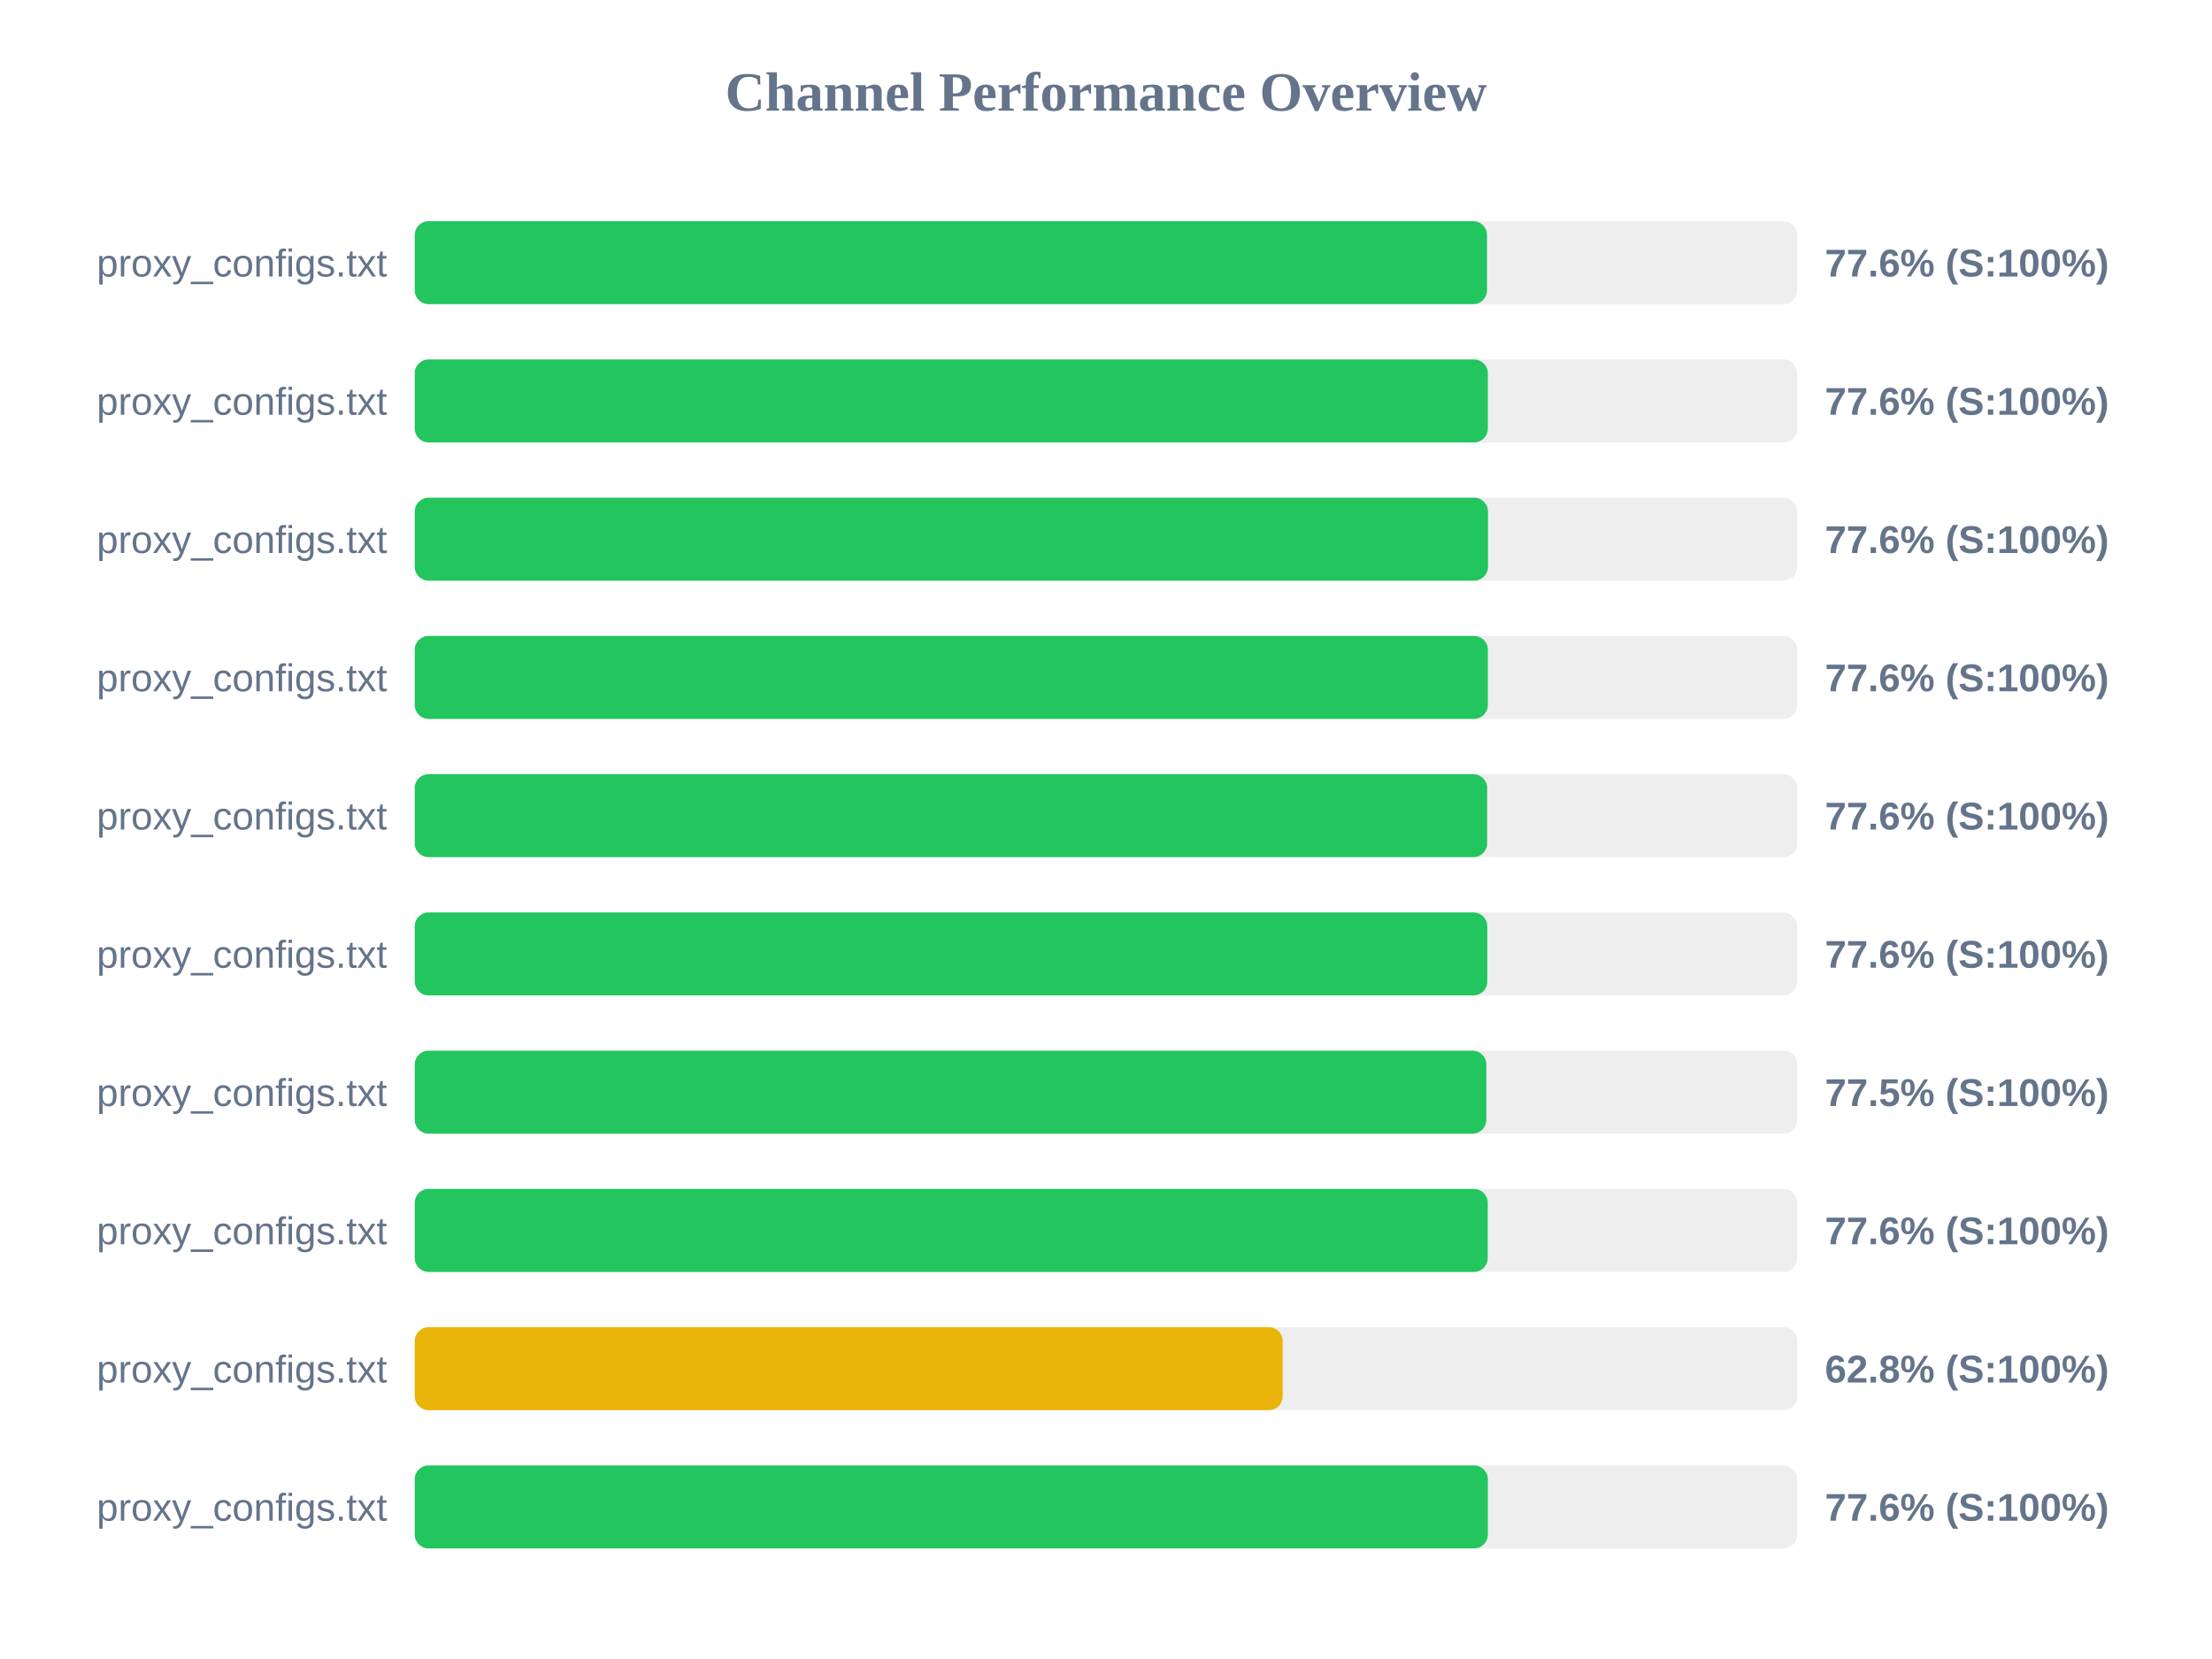
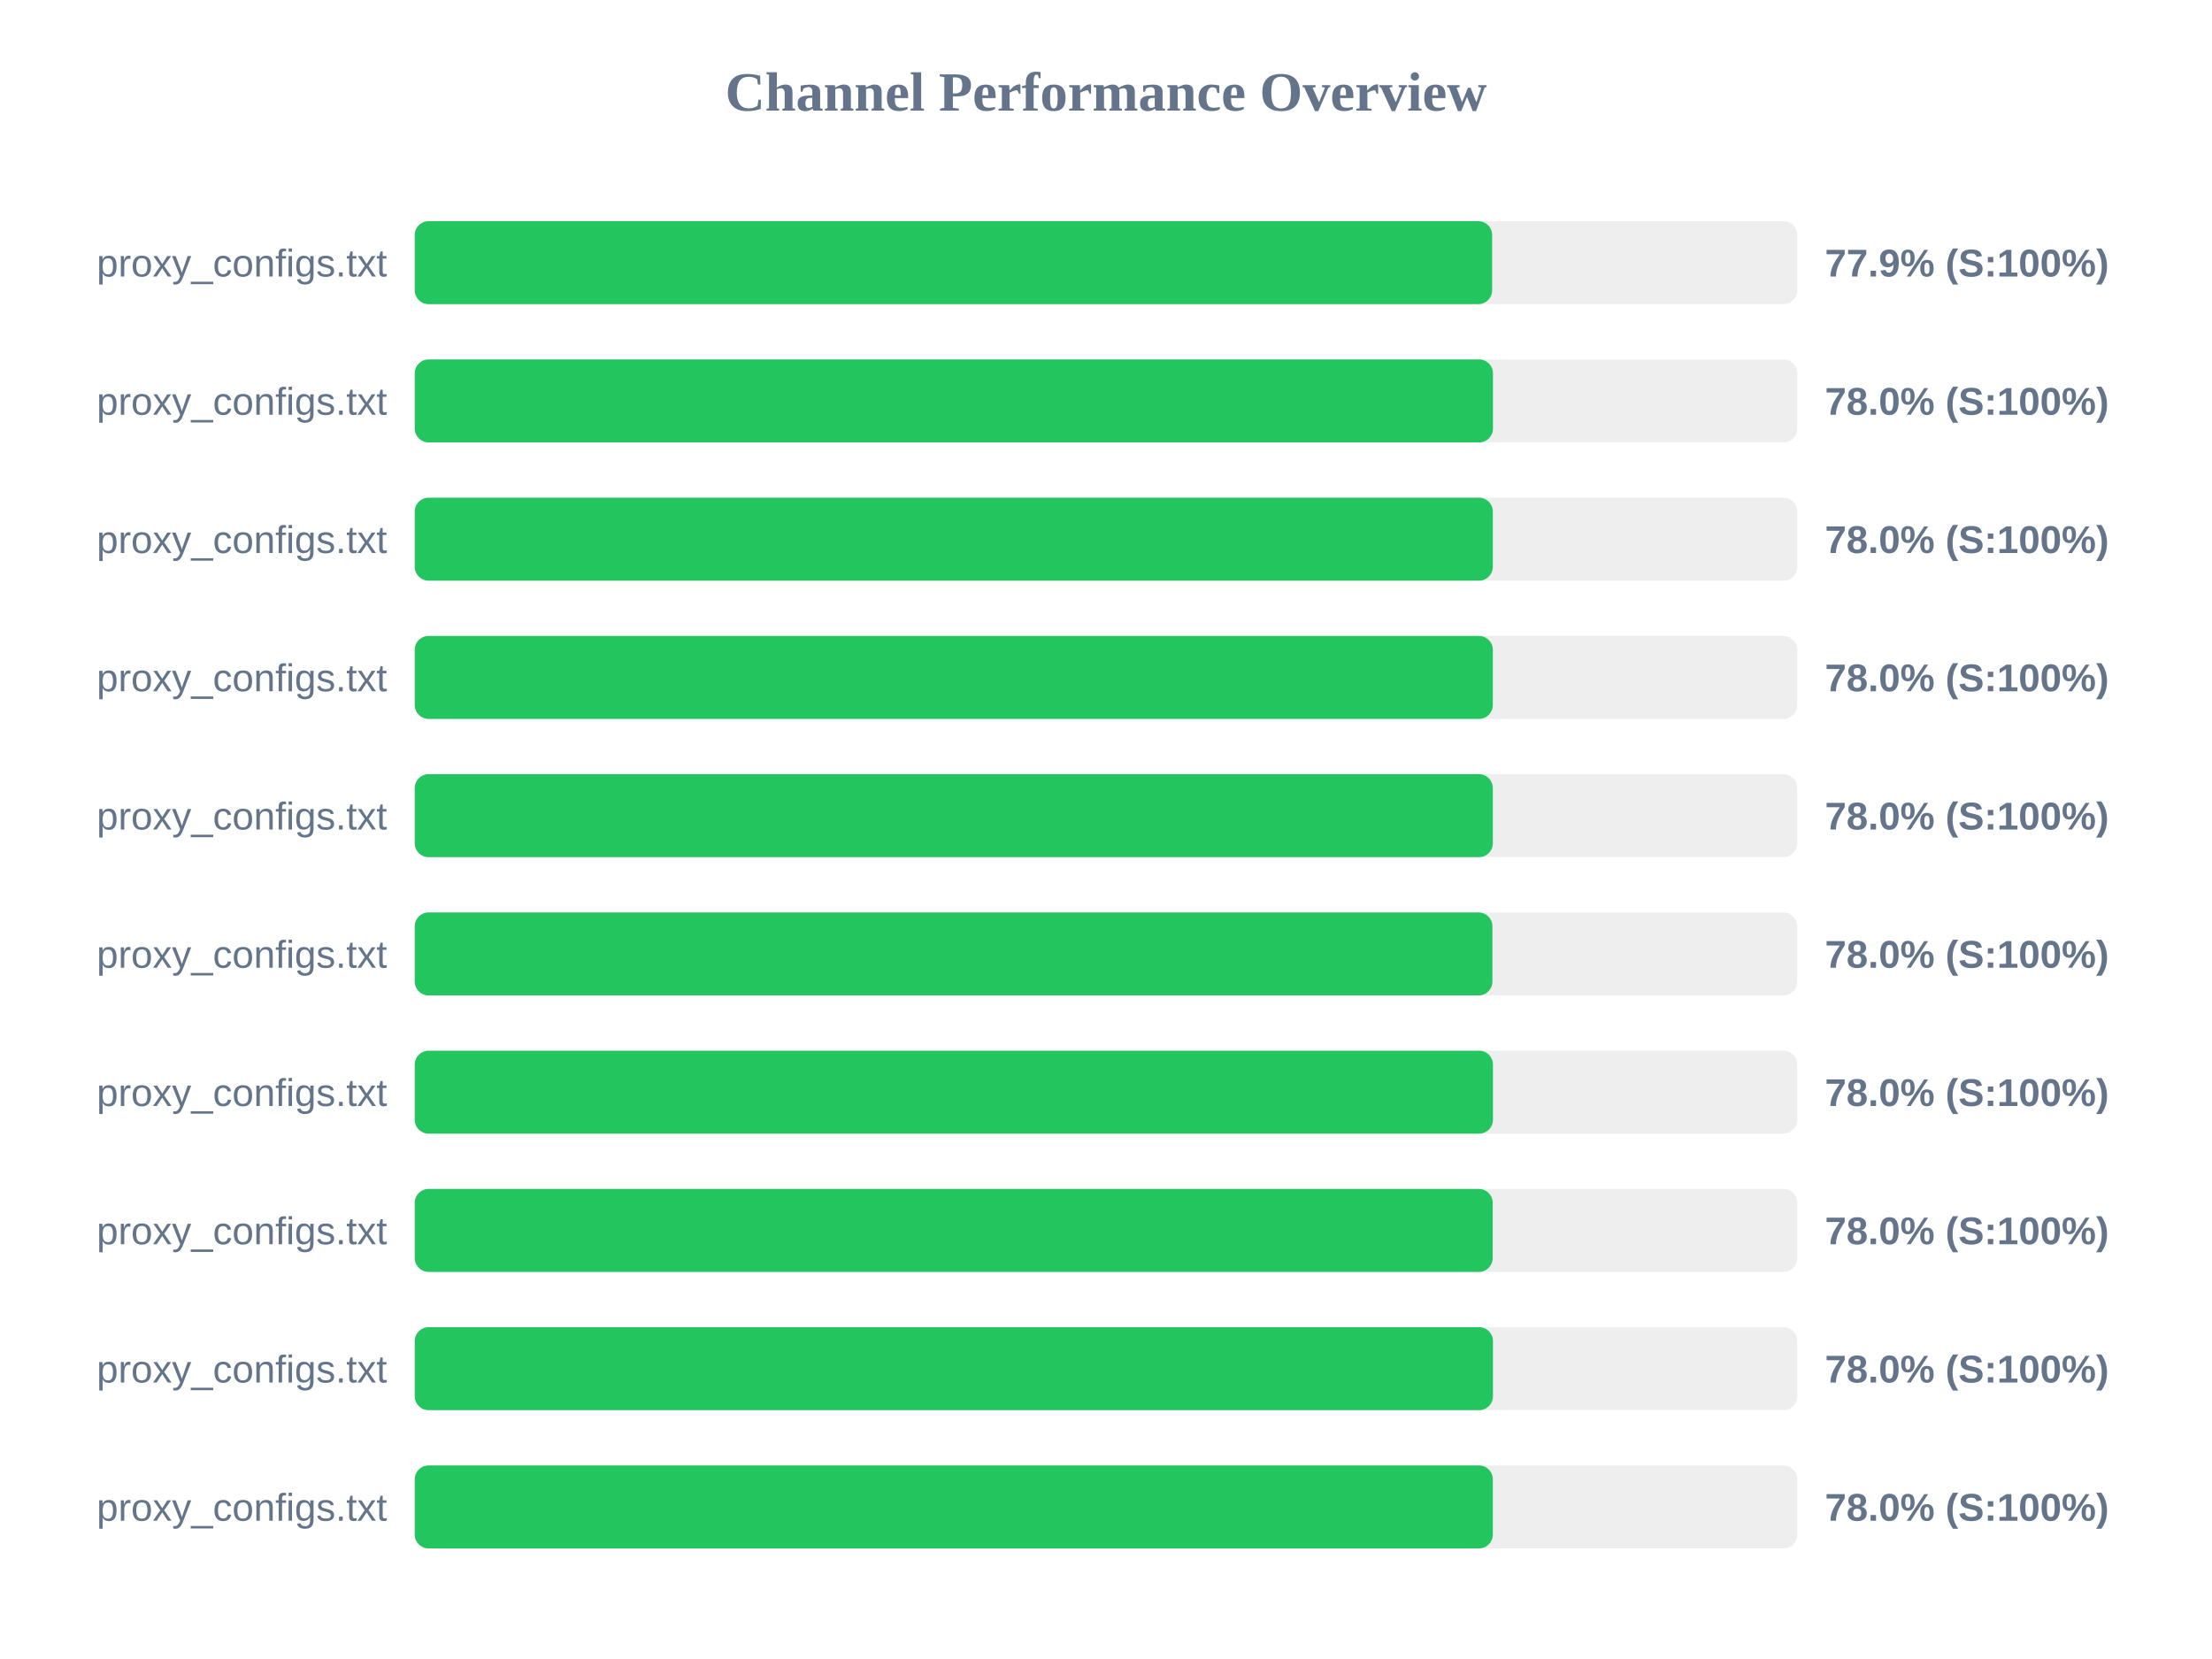
<svg xmlns="http://www.w3.org/2000/svg" width="800" height="600" version="1.1">
  <style>
        .row { font: 14px Arial; fill: #64748b; }
        .score { font: bold 14px Arial; fill: #64748b; }
    </style>
  <text x="400" y="40" text-anchor="middle" font-size="20px" font-weight="bold" fill="#64748b">Channel Performance Overview</text>
  <rect x="150" y="80" width="500" height="30" fill="#eee" rx="5" />
-   <rect x="150" y="80" width="387.8" height="30" fill="#22c55e" rx="5" />
+   <rect x="150" y="80" width="389.65" height="30" fill="#22c55e" rx="5" />
  <text x="140" y="100" text-anchor="end" class="row">proxy_configs.txt</text>
-   <text x="660" y="100" text-anchor="start" class="score">77.6% (S:100%)</text>
+   <text x="660" y="100" text-anchor="start" class="score">77.9% (S:100%)</text>
  <rect x="150" y="130" width="500" height="30" fill="#eee" rx="5" />
-   <rect x="150" y="130" width="388.1" height="30" fill="#22c55e" rx="5" />
+   <rect x="150" y="130" width="389.95" height="30" fill="#22c55e" rx="5" />
  <text x="140" y="150" text-anchor="end" class="row">proxy_configs.txt</text>
-   <text x="660" y="150" text-anchor="start" class="score">77.6% (S:100%)</text>
+   <text x="660" y="150" text-anchor="start" class="score">78.0% (S:100%)</text>
  <rect x="150" y="180" width="500" height="30" fill="#eee" rx="5" />
-   <rect x="150" y="180" width="388.15" height="30" fill="#22c55e" rx="5" />
+   <rect x="150" y="180" width="389.9" height="30" fill="#22c55e" rx="5" />
  <text x="140" y="200" text-anchor="end" class="row">proxy_configs.txt</text>
-   <text x="660" y="200" text-anchor="start" class="score">77.6% (S:100%)</text>
+   <text x="660" y="200" text-anchor="start" class="score">78.0% (S:100%)</text>
  <rect x="150" y="230" width="500" height="30" fill="#eee" rx="5" />
-   <rect x="150" y="230" width="388.1" height="30" fill="#22c55e" rx="5" />
+   <rect x="150" y="230" width="389.9" height="30" fill="#22c55e" rx="5" />
  <text x="140" y="250" text-anchor="end" class="row">proxy_configs.txt</text>
-   <text x="660" y="250" text-anchor="start" class="score">77.6% (S:100%)</text>
+   <text x="660" y="250" text-anchor="start" class="score">78.0% (S:100%)</text>
  <rect x="150" y="280" width="500" height="30" fill="#eee" rx="5" />
-   <rect x="150" y="280" width="387.85" height="30" fill="#22c55e" rx="5" />
+   <rect x="150" y="280" width="389.9" height="30" fill="#22c55e" rx="5" />
  <text x="140" y="300" text-anchor="end" class="row">proxy_configs.txt</text>
-   <text x="660" y="300" text-anchor="start" class="score">77.6% (S:100%)</text>
+   <text x="660" y="300" text-anchor="start" class="score">78.0% (S:100%)</text>
  <rect x="150" y="330" width="500" height="30" fill="#eee" rx="5" />
-   <rect x="150" y="330" width="387.9" height="30" fill="#22c55e" rx="5" />
+   <rect x="150" y="330" width="389.75" height="30" fill="#22c55e" rx="5" />
  <text x="140" y="350" text-anchor="end" class="row">proxy_configs.txt</text>
-   <text x="660" y="350" text-anchor="start" class="score">77.6% (S:100%)</text>
+   <text x="660" y="350" text-anchor="start" class="score">78.0% (S:100%)</text>
  <rect x="150" y="380" width="500" height="30" fill="#eee" rx="5" />
-   <rect x="150" y="380" width="387.55" height="30" fill="#22c55e" rx="5" />
+   <rect x="150" y="380" width="389.95" height="30" fill="#22c55e" rx="5" />
  <text x="140" y="400" text-anchor="end" class="row">proxy_configs.txt</text>
-   <text x="660" y="400" text-anchor="start" class="score">77.5% (S:100%)</text>
+   <text x="660" y="400" text-anchor="start" class="score">78.0% (S:100%)</text>
  <rect x="150" y="430" width="500" height="30" fill="#eee" rx="5" />
-   <rect x="150" y="430" width="388.05" height="30" fill="#22c55e" rx="5" />
+   <rect x="150" y="430" width="389.85" height="30" fill="#22c55e" rx="5" />
  <text x="140" y="450" text-anchor="end" class="row">proxy_configs.txt</text>
-   <text x="660" y="450" text-anchor="start" class="score">77.6% (S:100%)</text>
+   <text x="660" y="450" text-anchor="start" class="score">78.0% (S:100%)</text>
  <rect x="150" y="480" width="500" height="30" fill="#eee" rx="5" />
-   <rect x="150" y="480" width="313.9" height="30" fill="#eab308" rx="5" />
+   <rect x="150" y="480" width="389.95" height="30" fill="#22c55e" rx="5" />
  <text x="140" y="500" text-anchor="end" class="row">proxy_configs.txt</text>
-   <text x="660" y="500" text-anchor="start" class="score">62.8% (S:100%)</text>
+   <text x="660" y="500" text-anchor="start" class="score">78.0% (S:100%)</text>
  <rect x="150" y="530" width="500" height="30" fill="#eee" rx="5" />
-   <rect x="150" y="530" width="388.1" height="30" fill="#22c55e" rx="5" />
+   <rect x="150" y="530" width="389.9" height="30" fill="#22c55e" rx="5" />
  <text x="140" y="550" text-anchor="end" class="row">proxy_configs.txt</text>
-   <text x="660" y="550" text-anchor="start" class="score">77.6% (S:100%)</text>
+   <text x="660" y="550" text-anchor="start" class="score">78.0% (S:100%)</text>
</svg>
